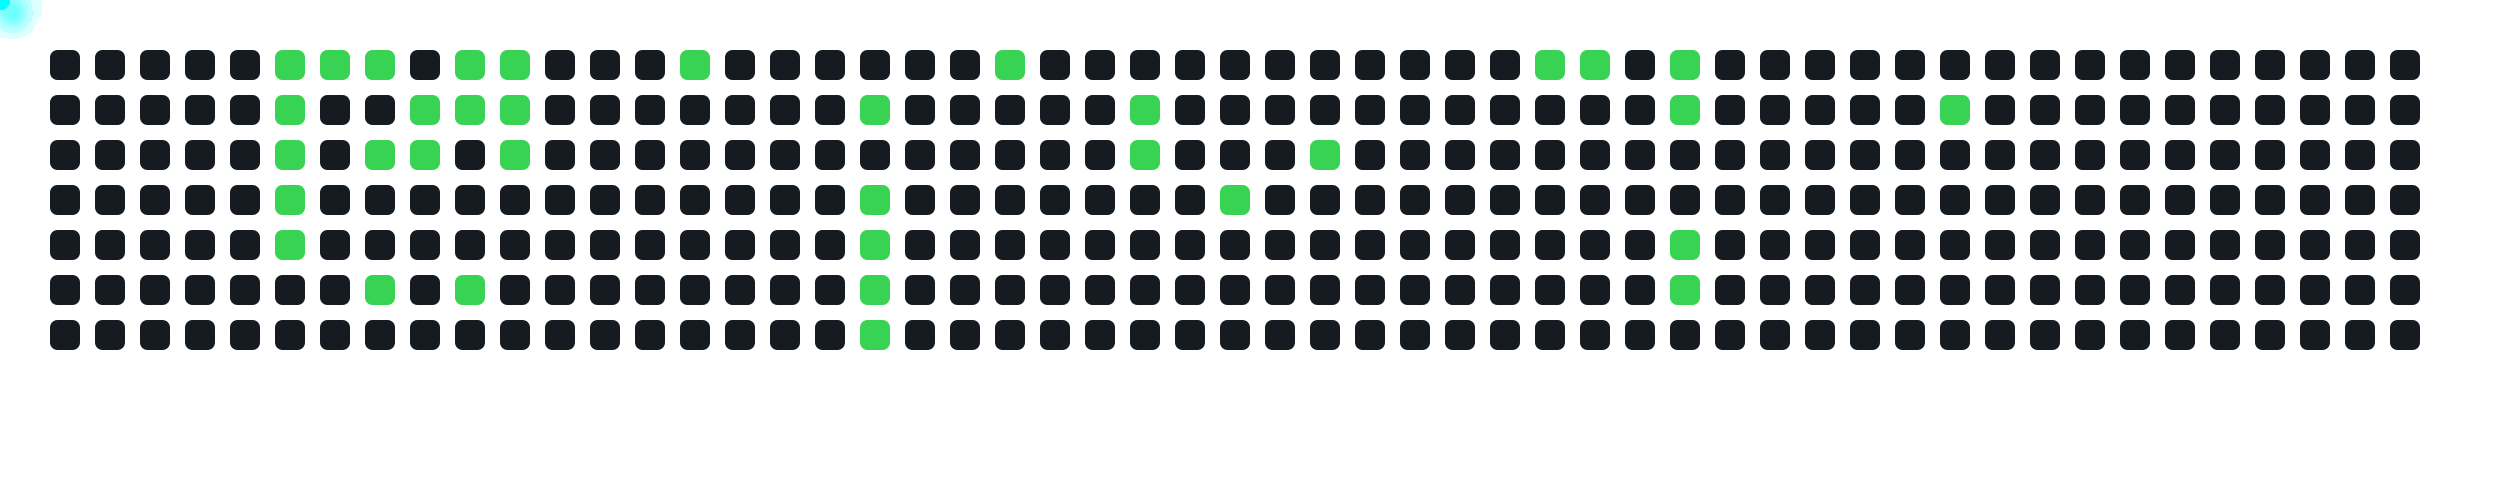
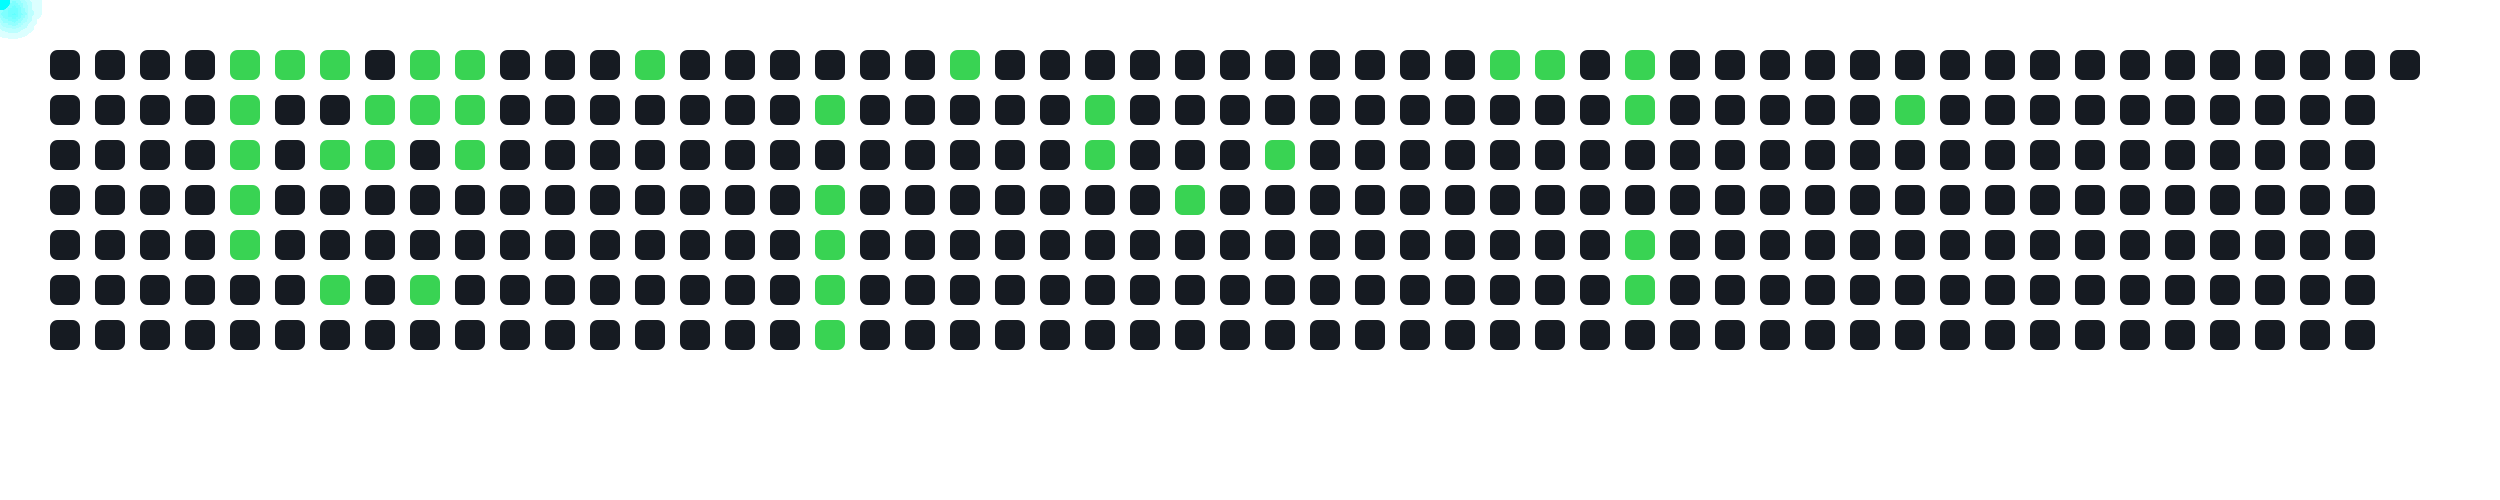
<svg xmlns="http://www.w3.org/2000/svg" width="1000" height="200">
  <style>
      .cell { fill: #161b22; rx: 3; }
      .active { fill: #39d353; }
      .comet { fill: cyan; filter: drop-shadow(0 0 6px cyan); }
    </style>
  <rect x="20" y="20" width="12" height="12" class="cell " />
  <rect x="20" y="38" width="12" height="12" class="cell " />
  <rect x="20" y="56" width="12" height="12" class="cell " />
  <rect x="20" y="74" width="12" height="12" class="cell " />
  <rect x="20" y="92" width="12" height="12" class="cell " />
  <rect x="20" y="110" width="12" height="12" class="cell " />
  <rect x="20" y="128" width="12" height="12" class="cell " />
  <rect x="38" y="20" width="12" height="12" class="cell " />
  <rect x="38" y="38" width="12" height="12" class="cell " />
  <rect x="38" y="56" width="12" height="12" class="cell " />
  <rect x="38" y="74" width="12" height="12" class="cell " />
  <rect x="38" y="92" width="12" height="12" class="cell " />
  <rect x="38" y="110" width="12" height="12" class="cell " />
  <rect x="38" y="128" width="12" height="12" class="cell " />
  <rect x="56" y="20" width="12" height="12" class="cell " />
  <rect x="56" y="38" width="12" height="12" class="cell " />
  <rect x="56" y="56" width="12" height="12" class="cell " />
  <rect x="56" y="74" width="12" height="12" class="cell " />
  <rect x="56" y="92" width="12" height="12" class="cell " />
  <rect x="56" y="110" width="12" height="12" class="cell " />
  <rect x="56" y="128" width="12" height="12" class="cell " />
  <rect x="74" y="20" width="12" height="12" class="cell " />
  <rect x="74" y="38" width="12" height="12" class="cell " />
  <rect x="74" y="56" width="12" height="12" class="cell " />
  <rect x="74" y="74" width="12" height="12" class="cell " />
  <rect x="74" y="92" width="12" height="12" class="cell " />
  <rect x="74" y="110" width="12" height="12" class="cell " />
  <rect x="74" y="128" width="12" height="12" class="cell " />
-   <rect x="92" y="20" width="12" height="12" class="cell " />
-   <rect x="92" y="38" width="12" height="12" class="cell " />
-   <rect x="92" y="56" width="12" height="12" class="cell " />
-   <rect x="92" y="74" width="12" height="12" class="cell " />
-   <rect x="92" y="92" width="12" height="12" class="cell " />
+   <rect x="92" y="20" width="12" height="12" class="cell active" />
+   <rect x="92" y="38" width="12" height="12" class="cell active" />
+   <rect x="92" y="56" width="12" height="12" class="cell active" />
+   <rect x="92" y="74" width="12" height="12" class="cell active" />
+   <rect x="92" y="92" width="12" height="12" class="cell active" />
  <rect x="92" y="110" width="12" height="12" class="cell " />
  <rect x="92" y="128" width="12" height="12" class="cell " />
  <rect x="110" y="20" width="12" height="12" class="cell active" />
-   <rect x="110" y="38" width="12" height="12" class="cell active" />
-   <rect x="110" y="56" width="12" height="12" class="cell active" />
-   <rect x="110" y="74" width="12" height="12" class="cell active" />
-   <rect x="110" y="92" width="12" height="12" class="cell active" />
+   <rect x="110" y="38" width="12" height="12" class="cell " />
+   <rect x="110" y="56" width="12" height="12" class="cell " />
+   <rect x="110" y="74" width="12" height="12" class="cell " />
+   <rect x="110" y="92" width="12" height="12" class="cell " />
  <rect x="110" y="110" width="12" height="12" class="cell " />
  <rect x="110" y="128" width="12" height="12" class="cell " />
  <rect x="128" y="20" width="12" height="12" class="cell active" />
  <rect x="128" y="38" width="12" height="12" class="cell " />
-   <rect x="128" y="56" width="12" height="12" class="cell " />
+   <rect x="128" y="56" width="12" height="12" class="cell active" />
  <rect x="128" y="74" width="12" height="12" class="cell " />
  <rect x="128" y="92" width="12" height="12" class="cell " />
-   <rect x="128" y="110" width="12" height="12" class="cell " />
+   <rect x="128" y="110" width="12" height="12" class="cell active" />
  <rect x="128" y="128" width="12" height="12" class="cell " />
-   <rect x="146" y="20" width="12" height="12" class="cell active" />
-   <rect x="146" y="38" width="12" height="12" class="cell " />
+   <rect x="146" y="20" width="12" height="12" class="cell " />
+   <rect x="146" y="38" width="12" height="12" class="cell active" />
  <rect x="146" y="56" width="12" height="12" class="cell active" />
  <rect x="146" y="74" width="12" height="12" class="cell " />
  <rect x="146" y="92" width="12" height="12" class="cell " />
-   <rect x="146" y="110" width="12" height="12" class="cell active" />
+   <rect x="146" y="110" width="12" height="12" class="cell " />
  <rect x="146" y="128" width="12" height="12" class="cell " />
-   <rect x="164" y="20" width="12" height="12" class="cell " />
+   <rect x="164" y="20" width="12" height="12" class="cell active" />
  <rect x="164" y="38" width="12" height="12" class="cell active" />
-   <rect x="164" y="56" width="12" height="12" class="cell active" />
+   <rect x="164" y="56" width="12" height="12" class="cell " />
  <rect x="164" y="74" width="12" height="12" class="cell " />
  <rect x="164" y="92" width="12" height="12" class="cell " />
-   <rect x="164" y="110" width="12" height="12" class="cell " />
+   <rect x="164" y="110" width="12" height="12" class="cell active" />
  <rect x="164" y="128" width="12" height="12" class="cell " />
  <rect x="182" y="20" width="12" height="12" class="cell active" />
  <rect x="182" y="38" width="12" height="12" class="cell active" />
-   <rect x="182" y="56" width="12" height="12" class="cell " />
+   <rect x="182" y="56" width="12" height="12" class="cell active" />
  <rect x="182" y="74" width="12" height="12" class="cell " />
  <rect x="182" y="92" width="12" height="12" class="cell " />
-   <rect x="182" y="110" width="12" height="12" class="cell active" />
+   <rect x="182" y="110" width="12" height="12" class="cell " />
  <rect x="182" y="128" width="12" height="12" class="cell " />
-   <rect x="200" y="20" width="12" height="12" class="cell active" />
-   <rect x="200" y="38" width="12" height="12" class="cell active" />
-   <rect x="200" y="56" width="12" height="12" class="cell active" />
+   <rect x="200" y="20" width="12" height="12" class="cell " />
+   <rect x="200" y="38" width="12" height="12" class="cell " />
+   <rect x="200" y="56" width="12" height="12" class="cell " />
  <rect x="200" y="74" width="12" height="12" class="cell " />
  <rect x="200" y="92" width="12" height="12" class="cell " />
  <rect x="200" y="110" width="12" height="12" class="cell " />
  <rect x="200" y="128" width="12" height="12" class="cell " />
  <rect x="218" y="20" width="12" height="12" class="cell " />
  <rect x="218" y="38" width="12" height="12" class="cell " />
  <rect x="218" y="56" width="12" height="12" class="cell " />
  <rect x="218" y="74" width="12" height="12" class="cell " />
  <rect x="218" y="92" width="12" height="12" class="cell " />
  <rect x="218" y="110" width="12" height="12" class="cell " />
  <rect x="218" y="128" width="12" height="12" class="cell " />
  <rect x="236" y="20" width="12" height="12" class="cell " />
  <rect x="236" y="38" width="12" height="12" class="cell " />
  <rect x="236" y="56" width="12" height="12" class="cell " />
  <rect x="236" y="74" width="12" height="12" class="cell " />
  <rect x="236" y="92" width="12" height="12" class="cell " />
  <rect x="236" y="110" width="12" height="12" class="cell " />
  <rect x="236" y="128" width="12" height="12" class="cell " />
-   <rect x="254" y="20" width="12" height="12" class="cell " />
+   <rect x="254" y="20" width="12" height="12" class="cell active" />
  <rect x="254" y="38" width="12" height="12" class="cell " />
  <rect x="254" y="56" width="12" height="12" class="cell " />
  <rect x="254" y="74" width="12" height="12" class="cell " />
  <rect x="254" y="92" width="12" height="12" class="cell " />
  <rect x="254" y="110" width="12" height="12" class="cell " />
  <rect x="254" y="128" width="12" height="12" class="cell " />
-   <rect x="272" y="20" width="12" height="12" class="cell active" />
+   <rect x="272" y="20" width="12" height="12" class="cell " />
  <rect x="272" y="38" width="12" height="12" class="cell " />
  <rect x="272" y="56" width="12" height="12" class="cell " />
  <rect x="272" y="74" width="12" height="12" class="cell " />
  <rect x="272" y="92" width="12" height="12" class="cell " />
  <rect x="272" y="110" width="12" height="12" class="cell " />
  <rect x="272" y="128" width="12" height="12" class="cell " />
  <rect x="290" y="20" width="12" height="12" class="cell " />
  <rect x="290" y="38" width="12" height="12" class="cell " />
  <rect x="290" y="56" width="12" height="12" class="cell " />
  <rect x="290" y="74" width="12" height="12" class="cell " />
  <rect x="290" y="92" width="12" height="12" class="cell " />
  <rect x="290" y="110" width="12" height="12" class="cell " />
  <rect x="290" y="128" width="12" height="12" class="cell " />
  <rect x="308" y="20" width="12" height="12" class="cell " />
  <rect x="308" y="38" width="12" height="12" class="cell " />
  <rect x="308" y="56" width="12" height="12" class="cell " />
  <rect x="308" y="74" width="12" height="12" class="cell " />
  <rect x="308" y="92" width="12" height="12" class="cell " />
  <rect x="308" y="110" width="12" height="12" class="cell " />
  <rect x="308" y="128" width="12" height="12" class="cell " />
  <rect x="326" y="20" width="12" height="12" class="cell " />
-   <rect x="326" y="38" width="12" height="12" class="cell " />
+   <rect x="326" y="38" width="12" height="12" class="cell active" />
  <rect x="326" y="56" width="12" height="12" class="cell " />
-   <rect x="326" y="74" width="12" height="12" class="cell " />
-   <rect x="326" y="92" width="12" height="12" class="cell " />
-   <rect x="326" y="110" width="12" height="12" class="cell " />
-   <rect x="326" y="128" width="12" height="12" class="cell " />
+   <rect x="326" y="74" width="12" height="12" class="cell active" />
+   <rect x="326" y="92" width="12" height="12" class="cell active" />
+   <rect x="326" y="110" width="12" height="12" class="cell active" />
+   <rect x="326" y="128" width="12" height="12" class="cell active" />
  <rect x="344" y="20" width="12" height="12" class="cell " />
-   <rect x="344" y="38" width="12" height="12" class="cell active" />
+   <rect x="344" y="38" width="12" height="12" class="cell " />
  <rect x="344" y="56" width="12" height="12" class="cell " />
-   <rect x="344" y="74" width="12" height="12" class="cell active" />
-   <rect x="344" y="92" width="12" height="12" class="cell active" />
-   <rect x="344" y="110" width="12" height="12" class="cell active" />
-   <rect x="344" y="128" width="12" height="12" class="cell active" />
+   <rect x="344" y="74" width="12" height="12" class="cell " />
+   <rect x="344" y="92" width="12" height="12" class="cell " />
+   <rect x="344" y="110" width="12" height="12" class="cell " />
+   <rect x="344" y="128" width="12" height="12" class="cell " />
  <rect x="362" y="20" width="12" height="12" class="cell " />
  <rect x="362" y="38" width="12" height="12" class="cell " />
  <rect x="362" y="56" width="12" height="12" class="cell " />
  <rect x="362" y="74" width="12" height="12" class="cell " />
  <rect x="362" y="92" width="12" height="12" class="cell " />
  <rect x="362" y="110" width="12" height="12" class="cell " />
  <rect x="362" y="128" width="12" height="12" class="cell " />
-   <rect x="380" y="20" width="12" height="12" class="cell " />
+   <rect x="380" y="20" width="12" height="12" class="cell active" />
  <rect x="380" y="38" width="12" height="12" class="cell " />
  <rect x="380" y="56" width="12" height="12" class="cell " />
  <rect x="380" y="74" width="12" height="12" class="cell " />
  <rect x="380" y="92" width="12" height="12" class="cell " />
  <rect x="380" y="110" width="12" height="12" class="cell " />
  <rect x="380" y="128" width="12" height="12" class="cell " />
-   <rect x="398" y="20" width="12" height="12" class="cell active" />
+   <rect x="398" y="20" width="12" height="12" class="cell " />
  <rect x="398" y="38" width="12" height="12" class="cell " />
  <rect x="398" y="56" width="12" height="12" class="cell " />
  <rect x="398" y="74" width="12" height="12" class="cell " />
  <rect x="398" y="92" width="12" height="12" class="cell " />
  <rect x="398" y="110" width="12" height="12" class="cell " />
  <rect x="398" y="128" width="12" height="12" class="cell " />
  <rect x="416" y="20" width="12" height="12" class="cell " />
  <rect x="416" y="38" width="12" height="12" class="cell " />
  <rect x="416" y="56" width="12" height="12" class="cell " />
  <rect x="416" y="74" width="12" height="12" class="cell " />
  <rect x="416" y="92" width="12" height="12" class="cell " />
  <rect x="416" y="110" width="12" height="12" class="cell " />
  <rect x="416" y="128" width="12" height="12" class="cell " />
  <rect x="434" y="20" width="12" height="12" class="cell " />
-   <rect x="434" y="38" width="12" height="12" class="cell " />
-   <rect x="434" y="56" width="12" height="12" class="cell " />
+   <rect x="434" y="38" width="12" height="12" class="cell active" />
+   <rect x="434" y="56" width="12" height="12" class="cell active" />
  <rect x="434" y="74" width="12" height="12" class="cell " />
  <rect x="434" y="92" width="12" height="12" class="cell " />
  <rect x="434" y="110" width="12" height="12" class="cell " />
  <rect x="434" y="128" width="12" height="12" class="cell " />
  <rect x="452" y="20" width="12" height="12" class="cell " />
-   <rect x="452" y="38" width="12" height="12" class="cell active" />
-   <rect x="452" y="56" width="12" height="12" class="cell active" />
+   <rect x="452" y="38" width="12" height="12" class="cell " />
+   <rect x="452" y="56" width="12" height="12" class="cell " />
  <rect x="452" y="74" width="12" height="12" class="cell " />
  <rect x="452" y="92" width="12" height="12" class="cell " />
  <rect x="452" y="110" width="12" height="12" class="cell " />
  <rect x="452" y="128" width="12" height="12" class="cell " />
  <rect x="470" y="20" width="12" height="12" class="cell " />
  <rect x="470" y="38" width="12" height="12" class="cell " />
  <rect x="470" y="56" width="12" height="12" class="cell " />
-   <rect x="470" y="74" width="12" height="12" class="cell " />
+   <rect x="470" y="74" width="12" height="12" class="cell active" />
  <rect x="470" y="92" width="12" height="12" class="cell " />
  <rect x="470" y="110" width="12" height="12" class="cell " />
  <rect x="470" y="128" width="12" height="12" class="cell " />
  <rect x="488" y="20" width="12" height="12" class="cell " />
  <rect x="488" y="38" width="12" height="12" class="cell " />
  <rect x="488" y="56" width="12" height="12" class="cell " />
-   <rect x="488" y="74" width="12" height="12" class="cell active" />
+   <rect x="488" y="74" width="12" height="12" class="cell " />
  <rect x="488" y="92" width="12" height="12" class="cell " />
  <rect x="488" y="110" width="12" height="12" class="cell " />
  <rect x="488" y="128" width="12" height="12" class="cell " />
  <rect x="506" y="20" width="12" height="12" class="cell " />
  <rect x="506" y="38" width="12" height="12" class="cell " />
-   <rect x="506" y="56" width="12" height="12" class="cell " />
+   <rect x="506" y="56" width="12" height="12" class="cell active" />
  <rect x="506" y="74" width="12" height="12" class="cell " />
  <rect x="506" y="92" width="12" height="12" class="cell " />
  <rect x="506" y="110" width="12" height="12" class="cell " />
  <rect x="506" y="128" width="12" height="12" class="cell " />
  <rect x="524" y="20" width="12" height="12" class="cell " />
  <rect x="524" y="38" width="12" height="12" class="cell " />
-   <rect x="524" y="56" width="12" height="12" class="cell active" />
+   <rect x="524" y="56" width="12" height="12" class="cell " />
  <rect x="524" y="74" width="12" height="12" class="cell " />
  <rect x="524" y="92" width="12" height="12" class="cell " />
  <rect x="524" y="110" width="12" height="12" class="cell " />
  <rect x="524" y="128" width="12" height="12" class="cell " />
  <rect x="542" y="20" width="12" height="12" class="cell " />
  <rect x="542" y="38" width="12" height="12" class="cell " />
  <rect x="542" y="56" width="12" height="12" class="cell " />
  <rect x="542" y="74" width="12" height="12" class="cell " />
  <rect x="542" y="92" width="12" height="12" class="cell " />
  <rect x="542" y="110" width="12" height="12" class="cell " />
  <rect x="542" y="128" width="12" height="12" class="cell " />
  <rect x="560" y="20" width="12" height="12" class="cell " />
  <rect x="560" y="38" width="12" height="12" class="cell " />
  <rect x="560" y="56" width="12" height="12" class="cell " />
  <rect x="560" y="74" width="12" height="12" class="cell " />
  <rect x="560" y="92" width="12" height="12" class="cell " />
  <rect x="560" y="110" width="12" height="12" class="cell " />
  <rect x="560" y="128" width="12" height="12" class="cell " />
  <rect x="578" y="20" width="12" height="12" class="cell " />
  <rect x="578" y="38" width="12" height="12" class="cell " />
  <rect x="578" y="56" width="12" height="12" class="cell " />
  <rect x="578" y="74" width="12" height="12" class="cell " />
  <rect x="578" y="92" width="12" height="12" class="cell " />
  <rect x="578" y="110" width="12" height="12" class="cell " />
  <rect x="578" y="128" width="12" height="12" class="cell " />
-   <rect x="596" y="20" width="12" height="12" class="cell " />
+   <rect x="596" y="20" width="12" height="12" class="cell active" />
  <rect x="596" y="38" width="12" height="12" class="cell " />
  <rect x="596" y="56" width="12" height="12" class="cell " />
  <rect x="596" y="74" width="12" height="12" class="cell " />
  <rect x="596" y="92" width="12" height="12" class="cell " />
  <rect x="596" y="110" width="12" height="12" class="cell " />
  <rect x="596" y="128" width="12" height="12" class="cell " />
  <rect x="614" y="20" width="12" height="12" class="cell active" />
  <rect x="614" y="38" width="12" height="12" class="cell " />
  <rect x="614" y="56" width="12" height="12" class="cell " />
  <rect x="614" y="74" width="12" height="12" class="cell " />
  <rect x="614" y="92" width="12" height="12" class="cell " />
  <rect x="614" y="110" width="12" height="12" class="cell " />
  <rect x="614" y="128" width="12" height="12" class="cell " />
-   <rect x="632" y="20" width="12" height="12" class="cell active" />
+   <rect x="632" y="20" width="12" height="12" class="cell " />
  <rect x="632" y="38" width="12" height="12" class="cell " />
  <rect x="632" y="56" width="12" height="12" class="cell " />
  <rect x="632" y="74" width="12" height="12" class="cell " />
  <rect x="632" y="92" width="12" height="12" class="cell " />
  <rect x="632" y="110" width="12" height="12" class="cell " />
  <rect x="632" y="128" width="12" height="12" class="cell " />
-   <rect x="650" y="20" width="12" height="12" class="cell " />
-   <rect x="650" y="38" width="12" height="12" class="cell " />
+   <rect x="650" y="20" width="12" height="12" class="cell active" />
+   <rect x="650" y="38" width="12" height="12" class="cell active" />
  <rect x="650" y="56" width="12" height="12" class="cell " />
  <rect x="650" y="74" width="12" height="12" class="cell " />
-   <rect x="650" y="92" width="12" height="12" class="cell " />
-   <rect x="650" y="110" width="12" height="12" class="cell " />
+   <rect x="650" y="92" width="12" height="12" class="cell active" />
+   <rect x="650" y="110" width="12" height="12" class="cell active" />
  <rect x="650" y="128" width="12" height="12" class="cell " />
-   <rect x="668" y="20" width="12" height="12" class="cell active" />
-   <rect x="668" y="38" width="12" height="12" class="cell active" />
+   <rect x="668" y="20" width="12" height="12" class="cell " />
+   <rect x="668" y="38" width="12" height="12" class="cell " />
  <rect x="668" y="56" width="12" height="12" class="cell " />
  <rect x="668" y="74" width="12" height="12" class="cell " />
-   <rect x="668" y="92" width="12" height="12" class="cell active" />
-   <rect x="668" y="110" width="12" height="12" class="cell active" />
+   <rect x="668" y="92" width="12" height="12" class="cell " />
+   <rect x="668" y="110" width="12" height="12" class="cell " />
  <rect x="668" y="128" width="12" height="12" class="cell " />
  <rect x="686" y="20" width="12" height="12" class="cell " />
  <rect x="686" y="38" width="12" height="12" class="cell " />
  <rect x="686" y="56" width="12" height="12" class="cell " />
  <rect x="686" y="74" width="12" height="12" class="cell " />
  <rect x="686" y="92" width="12" height="12" class="cell " />
  <rect x="686" y="110" width="12" height="12" class="cell " />
  <rect x="686" y="128" width="12" height="12" class="cell " />
  <rect x="704" y="20" width="12" height="12" class="cell " />
  <rect x="704" y="38" width="12" height="12" class="cell " />
  <rect x="704" y="56" width="12" height="12" class="cell " />
  <rect x="704" y="74" width="12" height="12" class="cell " />
  <rect x="704" y="92" width="12" height="12" class="cell " />
  <rect x="704" y="110" width="12" height="12" class="cell " />
  <rect x="704" y="128" width="12" height="12" class="cell " />
  <rect x="722" y="20" width="12" height="12" class="cell " />
  <rect x="722" y="38" width="12" height="12" class="cell " />
  <rect x="722" y="56" width="12" height="12" class="cell " />
  <rect x="722" y="74" width="12" height="12" class="cell " />
  <rect x="722" y="92" width="12" height="12" class="cell " />
  <rect x="722" y="110" width="12" height="12" class="cell " />
  <rect x="722" y="128" width="12" height="12" class="cell " />
  <rect x="740" y="20" width="12" height="12" class="cell " />
  <rect x="740" y="38" width="12" height="12" class="cell " />
  <rect x="740" y="56" width="12" height="12" class="cell " />
  <rect x="740" y="74" width="12" height="12" class="cell " />
  <rect x="740" y="92" width="12" height="12" class="cell " />
  <rect x="740" y="110" width="12" height="12" class="cell " />
  <rect x="740" y="128" width="12" height="12" class="cell " />
  <rect x="758" y="20" width="12" height="12" class="cell " />
-   <rect x="758" y="38" width="12" height="12" class="cell " />
+   <rect x="758" y="38" width="12" height="12" class="cell active" />
  <rect x="758" y="56" width="12" height="12" class="cell " />
  <rect x="758" y="74" width="12" height="12" class="cell " />
  <rect x="758" y="92" width="12" height="12" class="cell " />
  <rect x="758" y="110" width="12" height="12" class="cell " />
  <rect x="758" y="128" width="12" height="12" class="cell " />
  <rect x="776" y="20" width="12" height="12" class="cell " />
-   <rect x="776" y="38" width="12" height="12" class="cell active" />
+   <rect x="776" y="38" width="12" height="12" class="cell " />
  <rect x="776" y="56" width="12" height="12" class="cell " />
  <rect x="776" y="74" width="12" height="12" class="cell " />
  <rect x="776" y="92" width="12" height="12" class="cell " />
  <rect x="776" y="110" width="12" height="12" class="cell " />
  <rect x="776" y="128" width="12" height="12" class="cell " />
  <rect x="794" y="20" width="12" height="12" class="cell " />
  <rect x="794" y="38" width="12" height="12" class="cell " />
  <rect x="794" y="56" width="12" height="12" class="cell " />
  <rect x="794" y="74" width="12" height="12" class="cell " />
  <rect x="794" y="92" width="12" height="12" class="cell " />
  <rect x="794" y="110" width="12" height="12" class="cell " />
  <rect x="794" y="128" width="12" height="12" class="cell " />
  <rect x="812" y="20" width="12" height="12" class="cell " />
  <rect x="812" y="38" width="12" height="12" class="cell " />
  <rect x="812" y="56" width="12" height="12" class="cell " />
  <rect x="812" y="74" width="12" height="12" class="cell " />
  <rect x="812" y="92" width="12" height="12" class="cell " />
  <rect x="812" y="110" width="12" height="12" class="cell " />
  <rect x="812" y="128" width="12" height="12" class="cell " />
  <rect x="830" y="20" width="12" height="12" class="cell " />
  <rect x="830" y="38" width="12" height="12" class="cell " />
  <rect x="830" y="56" width="12" height="12" class="cell " />
  <rect x="830" y="74" width="12" height="12" class="cell " />
  <rect x="830" y="92" width="12" height="12" class="cell " />
  <rect x="830" y="110" width="12" height="12" class="cell " />
  <rect x="830" y="128" width="12" height="12" class="cell " />
  <rect x="848" y="20" width="12" height="12" class="cell " />
  <rect x="848" y="38" width="12" height="12" class="cell " />
  <rect x="848" y="56" width="12" height="12" class="cell " />
  <rect x="848" y="74" width="12" height="12" class="cell " />
  <rect x="848" y="92" width="12" height="12" class="cell " />
  <rect x="848" y="110" width="12" height="12" class="cell " />
  <rect x="848" y="128" width="12" height="12" class="cell " />
  <rect x="866" y="20" width="12" height="12" class="cell " />
  <rect x="866" y="38" width="12" height="12" class="cell " />
  <rect x="866" y="56" width="12" height="12" class="cell " />
  <rect x="866" y="74" width="12" height="12" class="cell " />
  <rect x="866" y="92" width="12" height="12" class="cell " />
  <rect x="866" y="110" width="12" height="12" class="cell " />
  <rect x="866" y="128" width="12" height="12" class="cell " />
  <rect x="884" y="20" width="12" height="12" class="cell " />
  <rect x="884" y="38" width="12" height="12" class="cell " />
  <rect x="884" y="56" width="12" height="12" class="cell " />
  <rect x="884" y="74" width="12" height="12" class="cell " />
  <rect x="884" y="92" width="12" height="12" class="cell " />
  <rect x="884" y="110" width="12" height="12" class="cell " />
  <rect x="884" y="128" width="12" height="12" class="cell " />
  <rect x="902" y="20" width="12" height="12" class="cell " />
  <rect x="902" y="38" width="12" height="12" class="cell " />
  <rect x="902" y="56" width="12" height="12" class="cell " />
  <rect x="902" y="74" width="12" height="12" class="cell " />
  <rect x="902" y="92" width="12" height="12" class="cell " />
  <rect x="902" y="110" width="12" height="12" class="cell " />
  <rect x="902" y="128" width="12" height="12" class="cell " />
  <rect x="920" y="20" width="12" height="12" class="cell " />
  <rect x="920" y="38" width="12" height="12" class="cell " />
  <rect x="920" y="56" width="12" height="12" class="cell " />
  <rect x="920" y="74" width="12" height="12" class="cell " />
  <rect x="920" y="92" width="12" height="12" class="cell " />
  <rect x="920" y="110" width="12" height="12" class="cell " />
  <rect x="920" y="128" width="12" height="12" class="cell " />
  <rect x="938" y="20" width="12" height="12" class="cell " />
  <rect x="938" y="38" width="12" height="12" class="cell " />
  <rect x="938" y="56" width="12" height="12" class="cell " />
  <rect x="938" y="74" width="12" height="12" class="cell " />
  <rect x="938" y="92" width="12" height="12" class="cell " />
  <rect x="938" y="110" width="12" height="12" class="cell " />
  <rect x="938" y="128" width="12" height="12" class="cell " />
  <rect x="956" y="20" width="12" height="12" class="cell " />
-   <rect x="956" y="38" width="12" height="12" class="cell " />
-   <rect x="956" y="56" width="12" height="12" class="cell " />
-   <rect x="956" y="74" width="12" height="12" class="cell " />
-   <rect x="956" y="92" width="12" height="12" class="cell " />
-   <rect x="956" y="110" width="12" height="12" class="cell " />
-   <rect x="956" y="128" width="12" height="12" class="cell " />
-   <circle r="4" class="comet">
-     <animateMotion dur="0.6s" begin="0s" repeatCount="indefinite" path="M 86 -14 L 116 26" />
-   </circle>
-   <circle r="4" class="comet">
-     <animateMotion dur="0.6s" begin="0.6s" repeatCount="indefinite" path="M 86 4 L 116 44" />
-   </circle>
-   <circle r="4" class="comet">
-     <animateMotion dur="0.6s" begin="1.2s" repeatCount="indefinite" path="M 86 22 L 116 62" />
-   </circle>
-   <circle r="4" class="comet">
-     <animateMotion dur="0.6s" begin="1.8s" repeatCount="indefinite" path="M 86 40 L 116 80" />
-   </circle>
-   <circle r="4" class="comet">
-     <animateMotion dur="0.6s" begin="2.4s" repeatCount="indefinite" path="M 86 58 L 116 98" />
-   </circle>
-   <circle r="4" class="comet">
-     <animateMotion dur="0.6s" begin="3s" repeatCount="indefinite" path="M 104 -14 L 134 26" />
-   </circle>
-   <circle r="4" class="comet">
-     <animateMotion dur="0.6s" begin="3.6s" repeatCount="indefinite" path="M 122 -14 L 152 26" />
-   </circle>
-   <circle r="4" class="comet">
-     <animateMotion dur="0.6s" begin="4.2s" repeatCount="indefinite" path="M 122 22 L 152 62" />
-   </circle>
-   <circle r="4" class="comet">
-     <animateMotion dur="0.6s" begin="4.8s" repeatCount="indefinite" path="M 122 76 L 152 116" />
-   </circle>
-   <circle r="4" class="comet">
-     <animateMotion dur="0.6s" begin="5.4s" repeatCount="indefinite" path="M 140 4 L 170 44" />
-   </circle>
-   <circle r="4" class="comet">
-     <animateMotion dur="0.6s" begin="6s" repeatCount="indefinite" path="M 140 22 L 170 62" />
-   </circle>
-   <circle r="4" class="comet">
-     <animateMotion dur="0.6s" begin="6.6s" repeatCount="indefinite" path="M 158 -14 L 188 26" />
-   </circle>
-   <circle r="4" class="comet">
-     <animateMotion dur="0.6s" begin="7.2s" repeatCount="indefinite" path="M 158 4 L 188 44" />
-   </circle>
-   <circle r="4" class="comet">
-     <animateMotion dur="0.6s" begin="7.8s" repeatCount="indefinite" path="M 158 76 L 188 116" />
-   </circle>
-   <circle r="4" class="comet">
-     <animateMotion dur="0.6s" begin="8.4s" repeatCount="indefinite" path="M 176 -14 L 206 26" />
-   </circle>
-   <circle r="4" class="comet">
-     <animateMotion dur="0.6s" begin="9s" repeatCount="indefinite" path="M 176 4 L 206 44" />
-   </circle>
-   <circle r="4" class="comet">
-     <animateMotion dur="0.6s" begin="9.6s" repeatCount="indefinite" path="M 176 22 L 206 62" />
-   </circle>
-   <circle r="4" class="comet">
-     <animateMotion dur="0.6s" begin="10.2s" repeatCount="indefinite" path="M 248 -14 L 278 26" />
-   </circle>
-   <circle r="4" class="comet">
-     <animateMotion dur="0.6s" begin="10.8s" repeatCount="indefinite" path="M 320 4 L 350 44" />
-   </circle>
-   <circle r="4" class="comet">
-     <animateMotion dur="0.6s" begin="11.4s" repeatCount="indefinite" path="M 320 40 L 350 80" />
-   </circle>
-   <circle r="4" class="comet">
-     <animateMotion dur="0.6s" begin="12s" repeatCount="indefinite" path="M 320 58 L 350 98" />
-   </circle>
-   <circle r="4" class="comet">
-     <animateMotion dur="0.6s" begin="12.6s" repeatCount="indefinite" path="M 320 76 L 350 116" />
-   </circle>
-   <circle r="4" class="comet">
-     <animateMotion dur="0.6s" begin="13.2s" repeatCount="indefinite" path="M 320 94 L 350 134" />
-   </circle>
-   <circle r="4" class="comet">
-     <animateMotion dur="0.6s" begin="13.8s" repeatCount="indefinite" path="M 374 -14 L 404 26" />
-   </circle>
-   <circle r="4" class="comet">
-     <animateMotion dur="0.6s" begin="14.4s" repeatCount="indefinite" path="M 428 4 L 458 44" />
-   </circle>
-   <circle r="4" class="comet">
-     <animateMotion dur="0.6s" begin="15s" repeatCount="indefinite" path="M 428 22 L 458 62" />
-   </circle>
-   <circle r="4" class="comet">
-     <animateMotion dur="0.6s" begin="15.6s" repeatCount="indefinite" path="M 464 40 L 494 80" />
-   </circle>
-   <circle r="4" class="comet">
-     <animateMotion dur="0.6s" begin="16.2s" repeatCount="indefinite" path="M 500 22 L 530 62" />
-   </circle>
-   <circle r="4" class="comet">
-     <animateMotion dur="0.6s" begin="16.8s" repeatCount="indefinite" path="M 590 -14 L 620 26" />
-   </circle>
-   <circle r="4" class="comet">
-     <animateMotion dur="0.6s" begin="17.4s" repeatCount="indefinite" path="M 608 -14 L 638 26" />
-   </circle>
-   <circle r="4" class="comet">
-     <animateMotion dur="0.6s" begin="18s" repeatCount="indefinite" path="M 644 -14 L 674 26" />
-   </circle>
-   <circle r="4" class="comet">
-     <animateMotion dur="0.6s" begin="18.6s" repeatCount="indefinite" path="M 644 4 L 674 44" />
-   </circle>
-   <circle r="4" class="comet">
-     <animateMotion dur="0.6s" begin="19.2s" repeatCount="indefinite" path="M 644 58 L 674 98" />
-   </circle>
-   <circle r="4" class="comet">
-     <animateMotion dur="0.6s" begin="19.8s" repeatCount="indefinite" path="M 644 76 L 674 116" />
-   </circle>
-   <circle r="4" class="comet">
-     <animateMotion dur="0.6s" begin="20.4s" repeatCount="indefinite" path="M 752 4 L 782 44" />
+   <circle r="4" class="comet">
+     <animateMotion dur="0.6s" begin="0s" repeatCount="indefinite" path="M 68 -14 L 98 26" />
+   </circle>
+   <circle r="4" class="comet">
+     <animateMotion dur="0.6s" begin="0.6s" repeatCount="indefinite" path="M 68 4 L 98 44" />
+   </circle>
+   <circle r="4" class="comet">
+     <animateMotion dur="0.6s" begin="1.2s" repeatCount="indefinite" path="M 68 22 L 98 62" />
+   </circle>
+   <circle r="4" class="comet">
+     <animateMotion dur="0.6s" begin="1.8s" repeatCount="indefinite" path="M 68 40 L 98 80" />
+   </circle>
+   <circle r="4" class="comet">
+     <animateMotion dur="0.6s" begin="2.4s" repeatCount="indefinite" path="M 68 58 L 98 98" />
+   </circle>
+   <circle r="4" class="comet">
+     <animateMotion dur="0.6s" begin="3s" repeatCount="indefinite" path="M 86 -14 L 116 26" />
+   </circle>
+   <circle r="4" class="comet">
+     <animateMotion dur="0.6s" begin="3.6s" repeatCount="indefinite" path="M 104 -14 L 134 26" />
+   </circle>
+   <circle r="4" class="comet">
+     <animateMotion dur="0.6s" begin="4.2s" repeatCount="indefinite" path="M 104 22 L 134 62" />
+   </circle>
+   <circle r="4" class="comet">
+     <animateMotion dur="0.6s" begin="4.8s" repeatCount="indefinite" path="M 104 76 L 134 116" />
+   </circle>
+   <circle r="4" class="comet">
+     <animateMotion dur="0.6s" begin="5.4s" repeatCount="indefinite" path="M 122 4 L 152 44" />
+   </circle>
+   <circle r="4" class="comet">
+     <animateMotion dur="0.6s" begin="6s" repeatCount="indefinite" path="M 122 22 L 152 62" />
+   </circle>
+   <circle r="4" class="comet">
+     <animateMotion dur="0.6s" begin="6.6s" repeatCount="indefinite" path="M 140 -14 L 170 26" />
+   </circle>
+   <circle r="4" class="comet">
+     <animateMotion dur="0.6s" begin="7.2s" repeatCount="indefinite" path="M 140 4 L 170 44" />
+   </circle>
+   <circle r="4" class="comet">
+     <animateMotion dur="0.6s" begin="7.8s" repeatCount="indefinite" path="M 140 76 L 170 116" />
+   </circle>
+   <circle r="4" class="comet">
+     <animateMotion dur="0.6s" begin="8.4s" repeatCount="indefinite" path="M 158 -14 L 188 26" />
+   </circle>
+   <circle r="4" class="comet">
+     <animateMotion dur="0.6s" begin="9s" repeatCount="indefinite" path="M 158 4 L 188 44" />
+   </circle>
+   <circle r="4" class="comet">
+     <animateMotion dur="0.6s" begin="9.6s" repeatCount="indefinite" path="M 158 22 L 188 62" />
+   </circle>
+   <circle r="4" class="comet">
+     <animateMotion dur="0.6s" begin="10.2s" repeatCount="indefinite" path="M 230 -14 L 260 26" />
+   </circle>
+   <circle r="4" class="comet">
+     <animateMotion dur="0.6s" begin="10.8s" repeatCount="indefinite" path="M 302 4 L 332 44" />
+   </circle>
+   <circle r="4" class="comet">
+     <animateMotion dur="0.6s" begin="11.4s" repeatCount="indefinite" path="M 302 40 L 332 80" />
+   </circle>
+   <circle r="4" class="comet">
+     <animateMotion dur="0.6s" begin="12s" repeatCount="indefinite" path="M 302 58 L 332 98" />
+   </circle>
+   <circle r="4" class="comet">
+     <animateMotion dur="0.6s" begin="12.6s" repeatCount="indefinite" path="M 302 76 L 332 116" />
+   </circle>
+   <circle r="4" class="comet">
+     <animateMotion dur="0.6s" begin="13.2s" repeatCount="indefinite" path="M 302 94 L 332 134" />
+   </circle>
+   <circle r="4" class="comet">
+     <animateMotion dur="0.6s" begin="13.8s" repeatCount="indefinite" path="M 356 -14 L 386 26" />
+   </circle>
+   <circle r="4" class="comet">
+     <animateMotion dur="0.6s" begin="14.4s" repeatCount="indefinite" path="M 410 4 L 440 44" />
+   </circle>
+   <circle r="4" class="comet">
+     <animateMotion dur="0.6s" begin="15s" repeatCount="indefinite" path="M 410 22 L 440 62" />
+   </circle>
+   <circle r="4" class="comet">
+     <animateMotion dur="0.6s" begin="15.6s" repeatCount="indefinite" path="M 446 40 L 476 80" />
+   </circle>
+   <circle r="4" class="comet">
+     <animateMotion dur="0.6s" begin="16.2s" repeatCount="indefinite" path="M 482 22 L 512 62" />
+   </circle>
+   <circle r="4" class="comet">
+     <animateMotion dur="0.6s" begin="16.8s" repeatCount="indefinite" path="M 572 -14 L 602 26" />
+   </circle>
+   <circle r="4" class="comet">
+     <animateMotion dur="0.6s" begin="17.4s" repeatCount="indefinite" path="M 590 -14 L 620 26" />
+   </circle>
+   <circle r="4" class="comet">
+     <animateMotion dur="0.6s" begin="18s" repeatCount="indefinite" path="M 626 -14 L 656 26" />
+   </circle>
+   <circle r="4" class="comet">
+     <animateMotion dur="0.6s" begin="18.6s" repeatCount="indefinite" path="M 626 4 L 656 44" />
+   </circle>
+   <circle r="4" class="comet">
+     <animateMotion dur="0.6s" begin="19.2s" repeatCount="indefinite" path="M 626 58 L 656 98" />
+   </circle>
+   <circle r="4" class="comet">
+     <animateMotion dur="0.6s" begin="19.8s" repeatCount="indefinite" path="M 626 76 L 656 116" />
+   </circle>
+   <circle r="4" class="comet">
+     <animateMotion dur="0.6s" begin="20.4s" repeatCount="indefinite" path="M 734 4 L 764 44" />
  </circle>
</svg>
